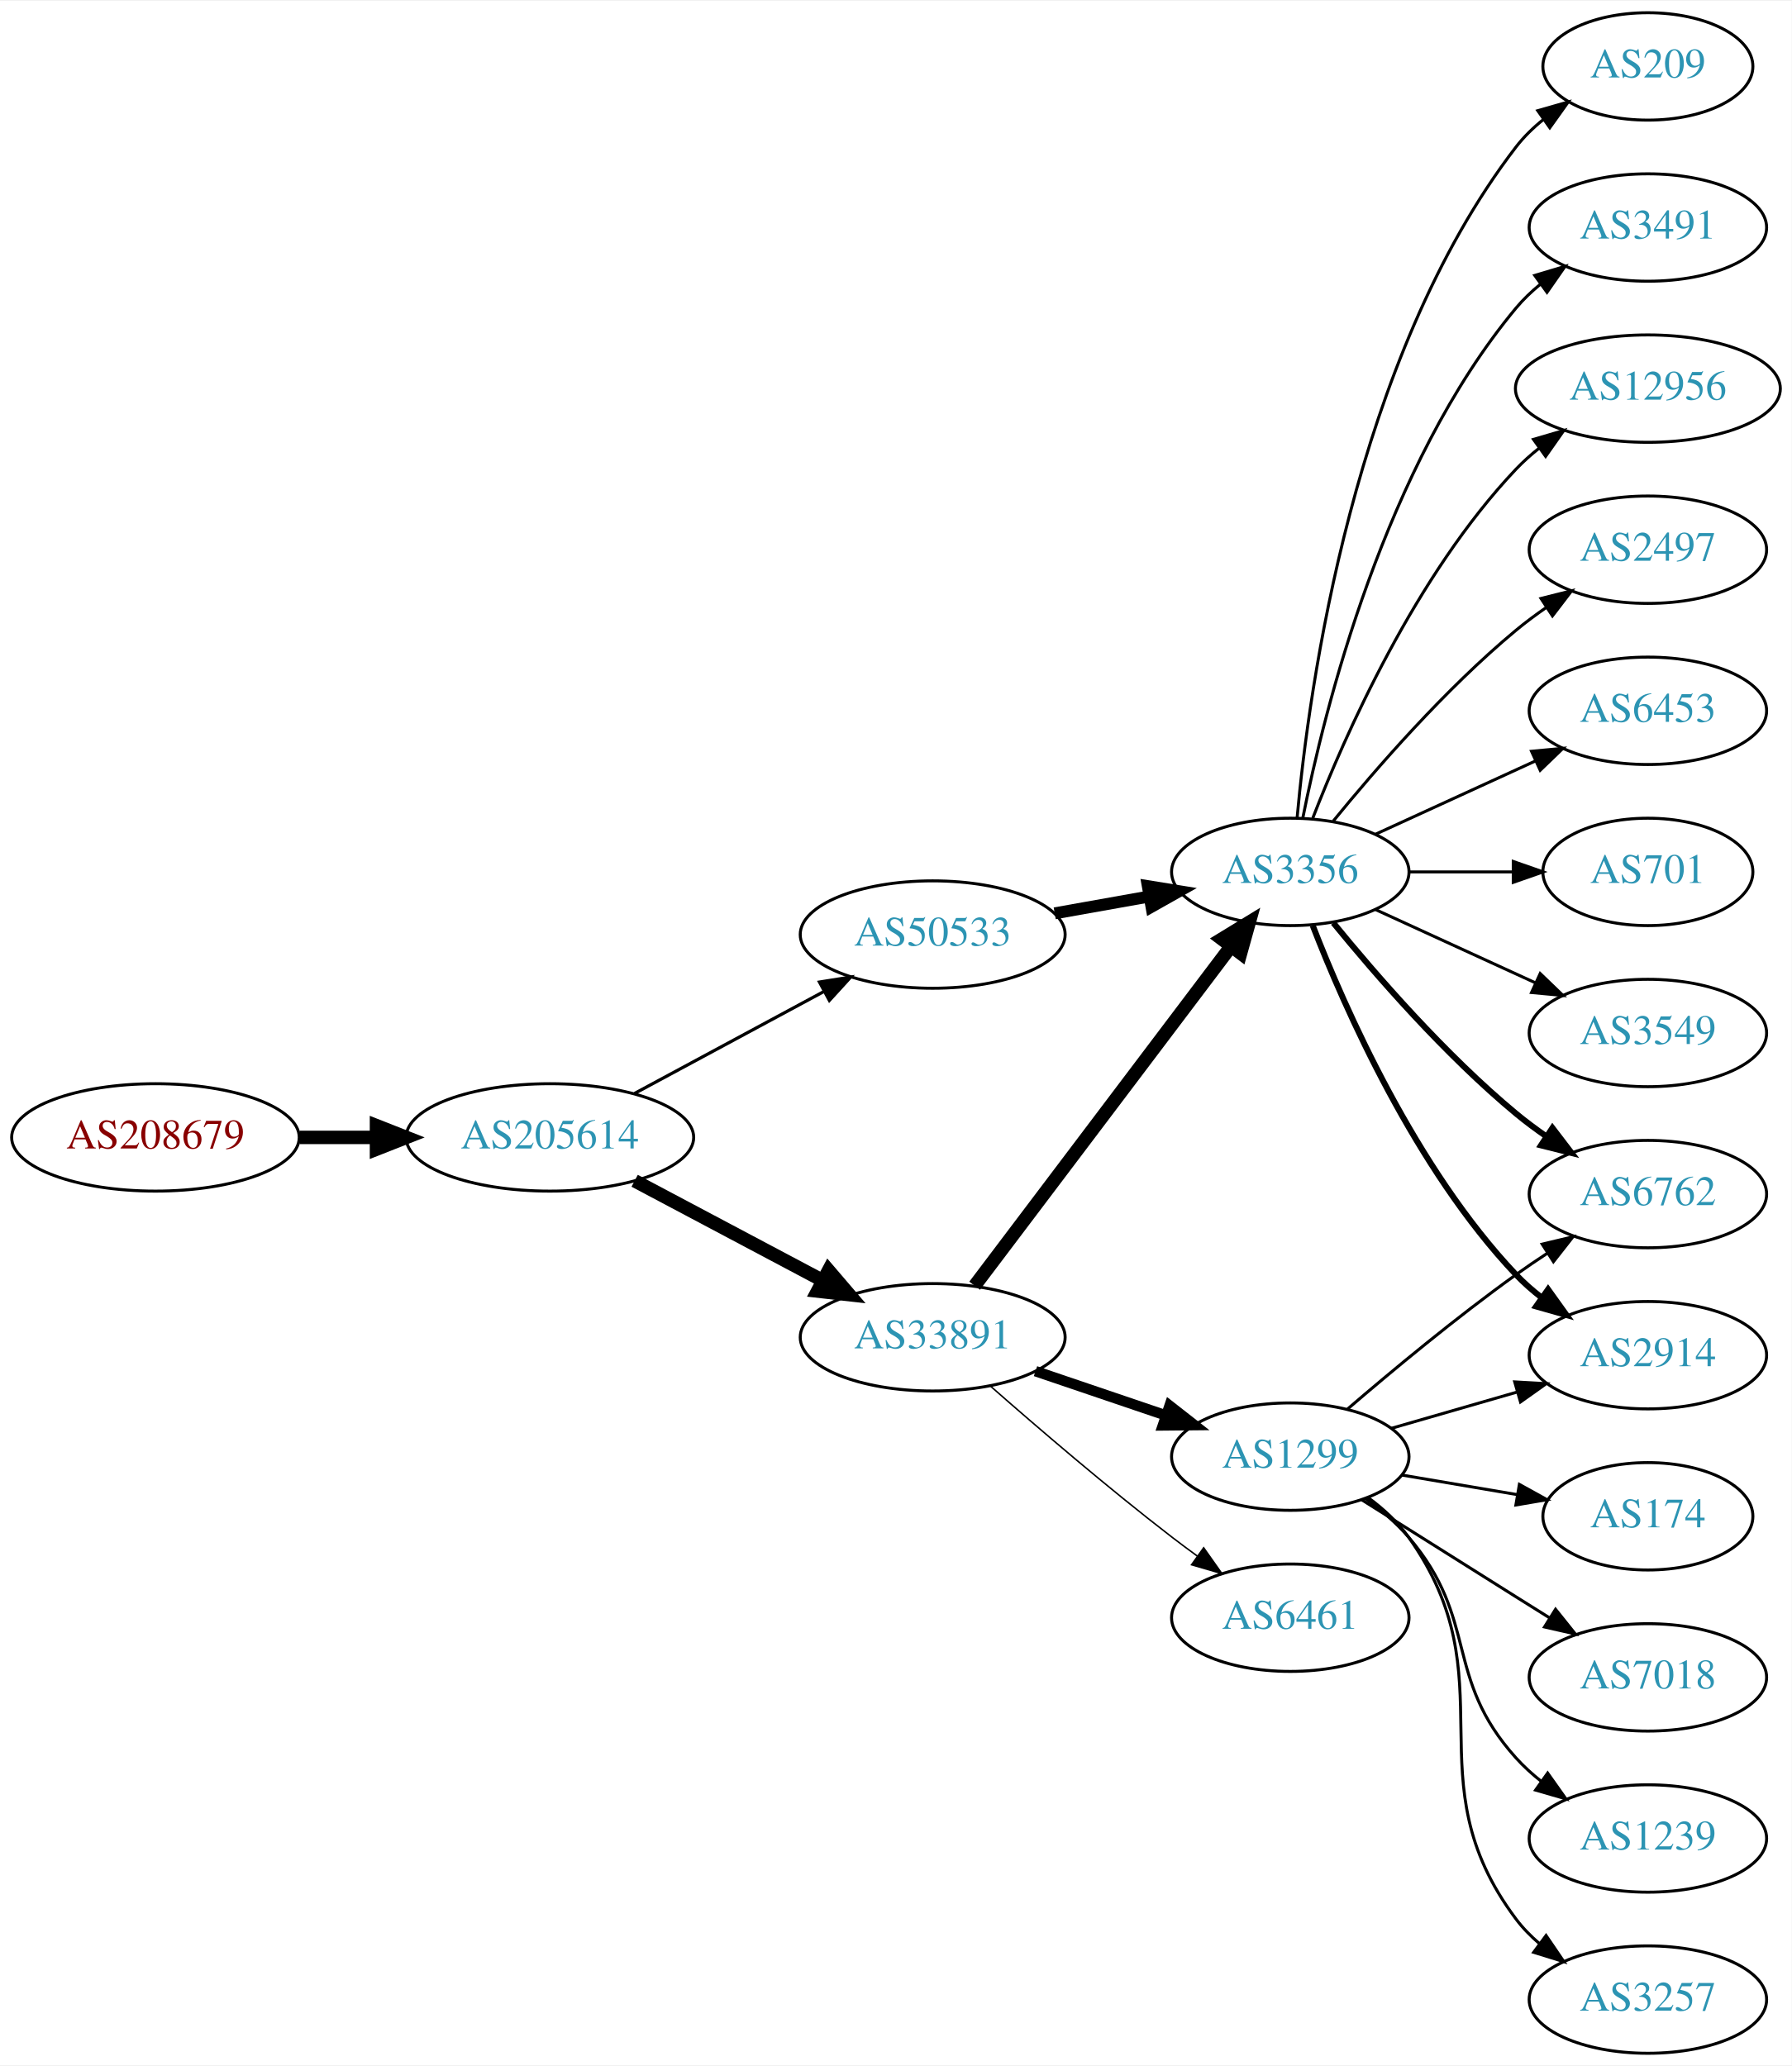
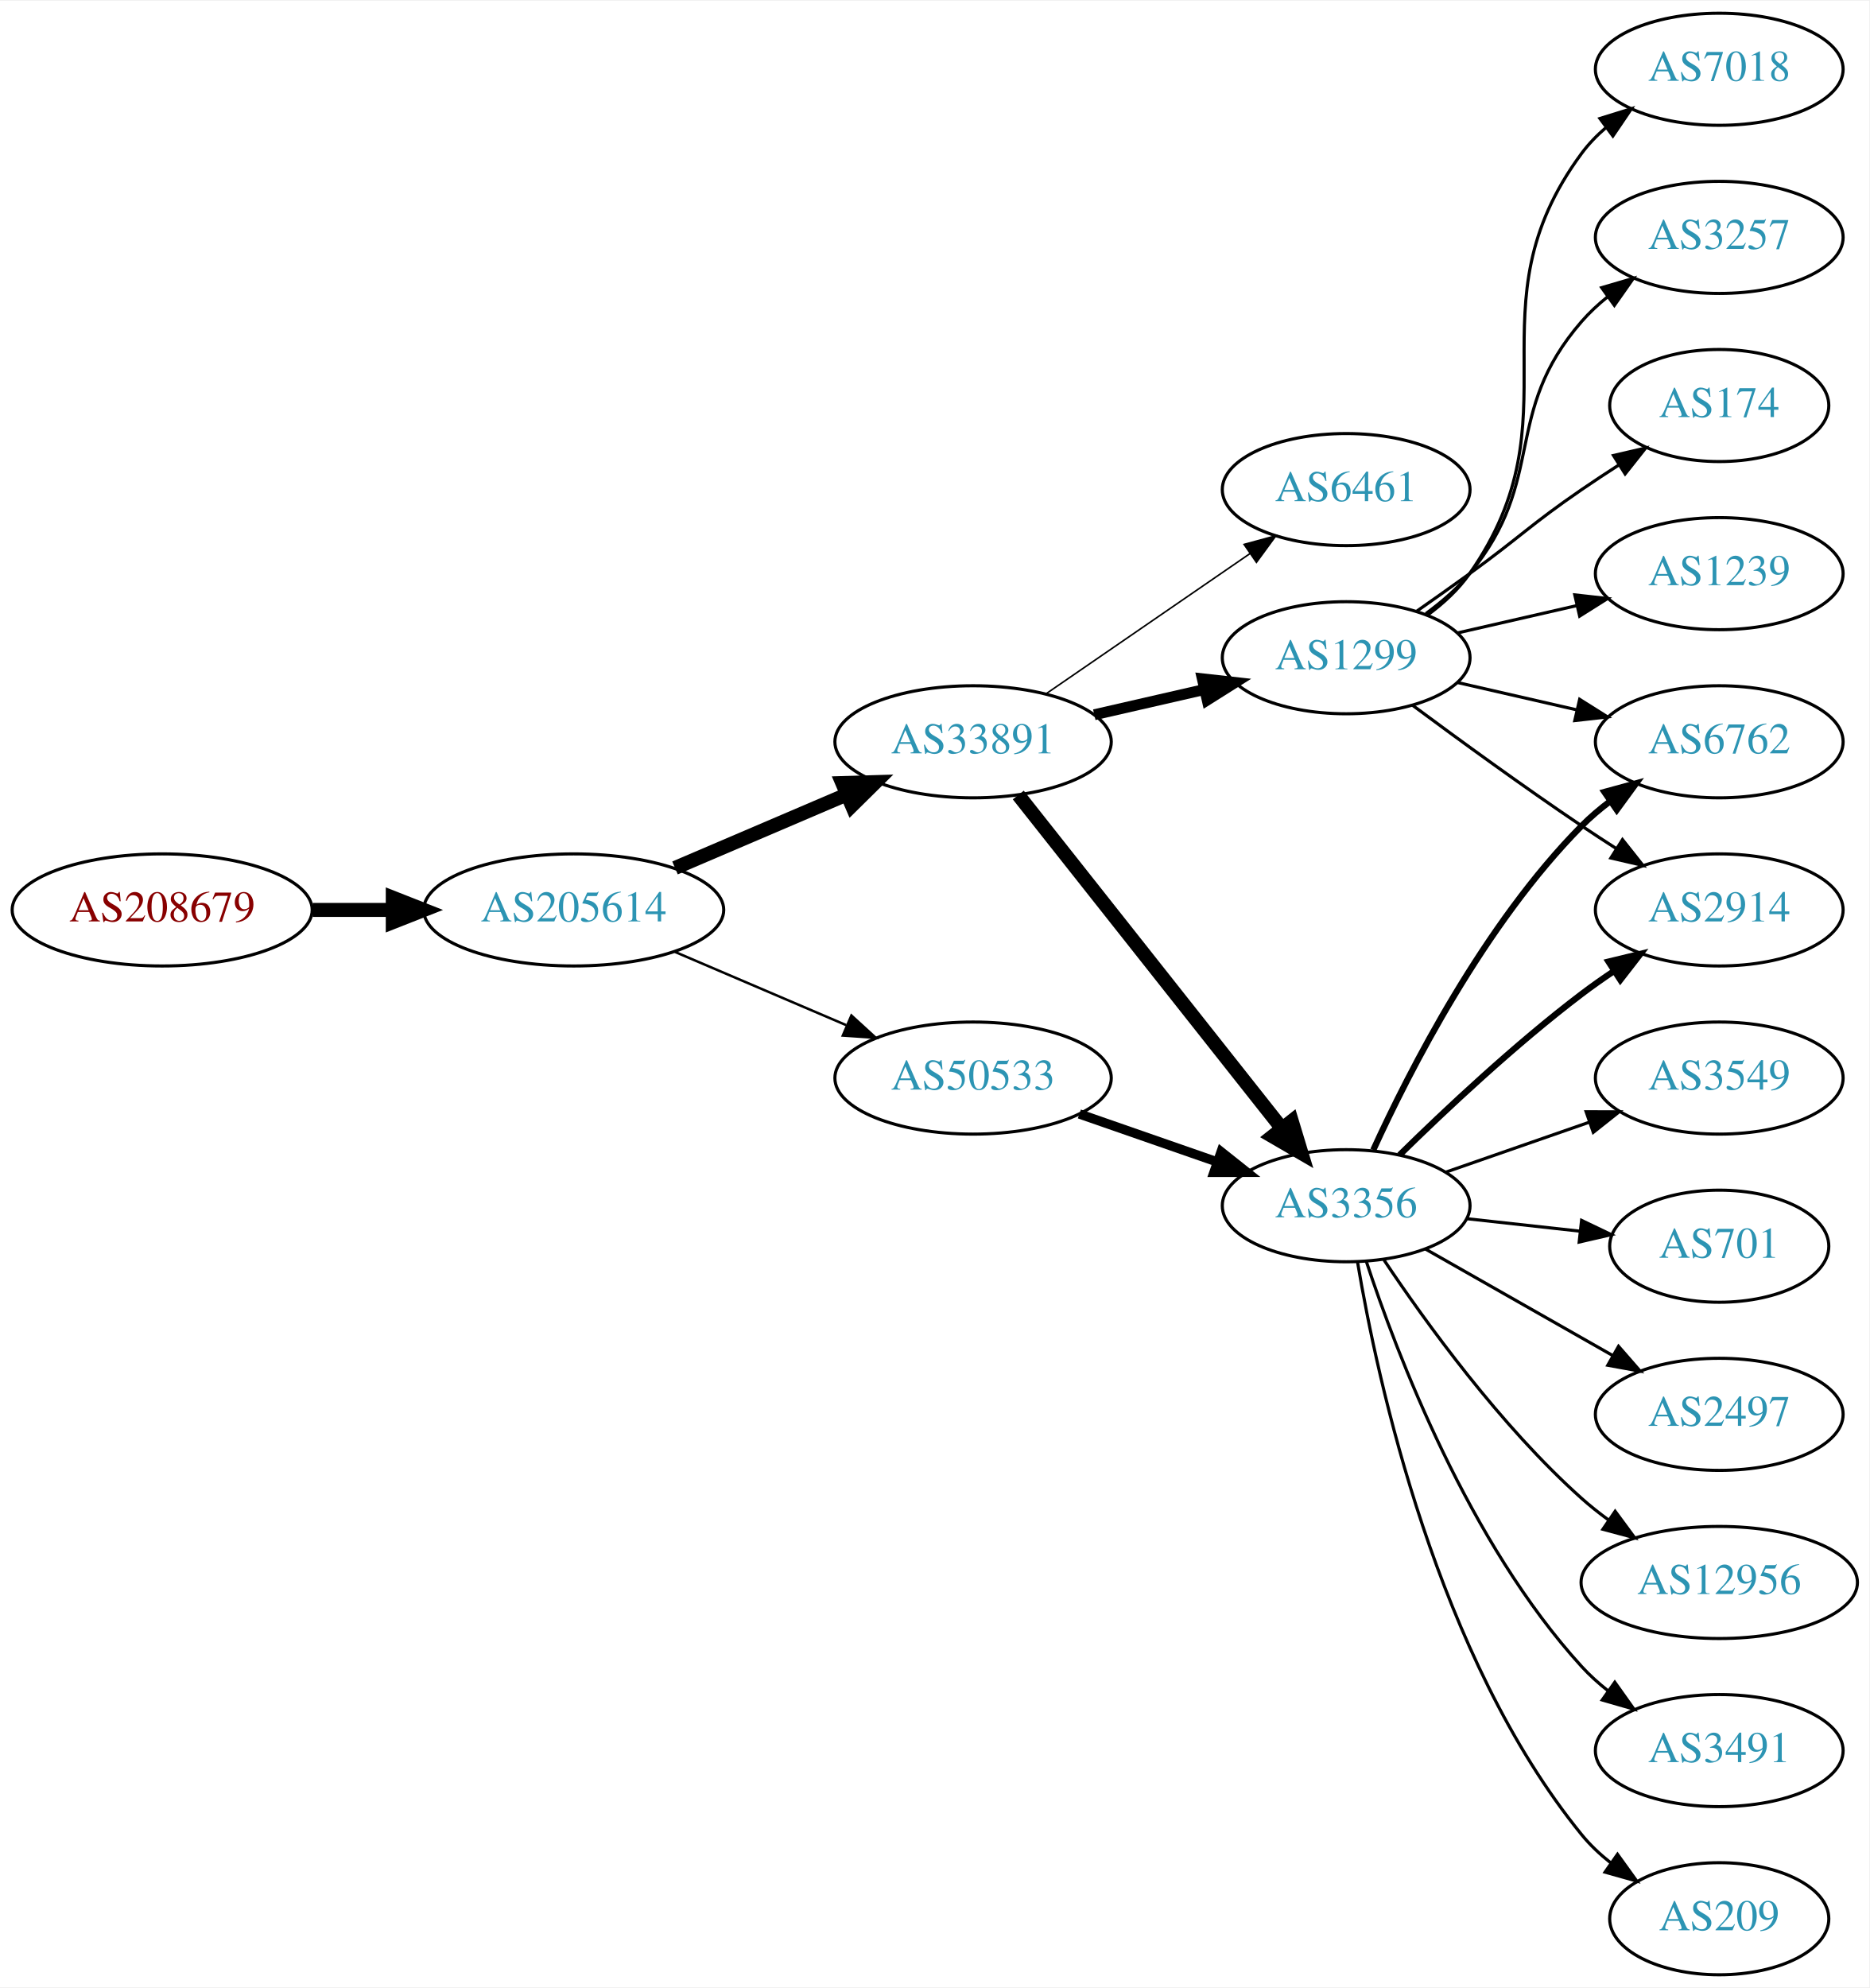
- <svg xmlns="http://www.w3.org/2000/svg" xmlns:xlink="http://www.w3.org/1999/xlink" width="600pt" height="692pt" viewBox="0.00 0.00 600.46 692.00">
-   <g id="graph0" class="graph" transform="scale(1 1) rotate(0) translate(4 688)">
-     <polygon fill="white" stroke="none" points="-4,4 -4,-688 596.46,-688 596.46,4 -4,4" />
+ <svg xmlns="http://www.w3.org/2000/svg" xmlns:xlink="http://www.w3.org/1999/xlink" width="600pt" height="638pt" viewBox="0.00 0.00 600.46 638.00">
+   <g id="graph0" class="graph" transform="scale(1 1) rotate(0) translate(4 634)">
+     <polygon fill="white" stroke="none" points="-4,4 -4,-634 596.46,-634 596.46,4 -4,4" />
    <g id="node1" class="node">
      <g id="a_node1">
        <a xlink:href="/asn/208679" xlink:title="AS208679 ~ ML11 systems &amp; services GmbH [AT]">
-           <ellipse fill="#ffffff" stroke="black" cx="48.096" cy="-307" rx="48.192" ry="18" />
-           <text text-anchor="middle" x="48.096" y="-303.3" font-family="Times,serif" font-size="14.00" fill="#880000">AS208679</text>
+           <ellipse fill="#ffffff" stroke="black" cx="48.096" cy="-342" rx="48.192" ry="18" />
+           <text text-anchor="middle" x="48.096" y="-338.3" font-family="Times,serif" font-size="14.00" fill="#880000">AS208679</text>
        </a>
      </g>
    </g>
    <g id="node2" class="node">
      <g id="a_node2">
        <a xlink:href="/asn/205614" xlink:title="AS205614 ~ Medialine EuroTrade AG [DE]">
-           <ellipse fill="#ffffff" stroke="black" cx="180.287" cy="-307" rx="48.192" ry="18" />
-           <text text-anchor="middle" x="180.287" y="-303.3" font-family="Times,serif" font-size="14.00" fill="#2c94b3">AS205614</text>
+           <ellipse fill="#ffffff" stroke="black" cx="180.287" cy="-342" rx="48.192" ry="18" />
+           <text text-anchor="middle" x="180.287" y="-338.3" font-family="Times,serif" font-size="14.00" fill="#2c94b3">AS205614</text>
        </a>
      </g>
    </g>
    <g id="edge1" class="edge">
-       <path fill="none" stroke="black" stroke-width="4.5" d="M96.466,-307C104.736,-307 113.42,-307 121.924,-307" />
-       <polygon fill="black" stroke="black" stroke-width="4.5" points="122.17,-310.938 132.17,-307 122.17,-303.063 122.17,-310.938" />
+       <path fill="none" stroke="black" stroke-width="4.5" d="M96.466,-342C104.736,-342 113.42,-342 121.924,-342" />
+       <polygon fill="black" stroke="black" stroke-width="4.5" points="122.17,-345.938 132.17,-342 122.17,-338.063 122.17,-345.938" />
    </g>
    <g id="node3" class="node">
      <g id="a_node3">
        <a xlink:href="/asn/33891" xlink:title="AS33891 ~ CORE-BACKBONE GMBH GLOBAL NETWORK [DE]">
-           <ellipse fill="#ffffff" stroke="black" cx="308.579" cy="-240" rx="44.393" ry="18" />
-           <text text-anchor="middle" x="308.579" y="-236.3" font-family="Times,serif" font-size="14.00" fill="#2c94b3">AS33891</text>
+           <ellipse fill="#ffffff" stroke="black" cx="308.579" cy="-396" rx="44.393" ry="18" />
+           <text text-anchor="middle" x="308.579" y="-392.3" font-family="Times,serif" font-size="14.00" fill="#2c94b3">AS33891</text>
        </a>
      </g>
    </g>
    <g id="edge2" class="edge">
-       <path fill="none" stroke="black" stroke-width="4.5" d="M208.691,-292.462C227.186,-282.65 251.782,-269.601 271.817,-258.972" />
-       <polygon fill="black" stroke="black" stroke-width="4.5" points="273.674,-262.444 280.663,-254.279 269.984,-255.488 273.674,-262.444" />
+       <path fill="none" stroke="black" stroke-width="4.5" d="M212.83,-355.487C229.474,-362.604 250.065,-371.408 267.795,-378.989" />
+       <polygon fill="black" stroke="black" stroke-width="4.5" points="266.565,-382.745 277.308,-383.057 269.661,-375.505 266.565,-382.745" />
    </g>
    <g id="node4" class="node">
      <g id="a_node4">
        <a xlink:href="/asn/50533" xlink:title="AS50533 ~ ITENOS GmbH [DE]">
-           <ellipse fill="#ffffff" stroke="black" cx="308.579" cy="-375" rx="44.393" ry="18" />
-           <text text-anchor="middle" x="308.579" y="-371.3" font-family="Times,serif" font-size="14.00" fill="#2c94b3">AS50533</text>
+           <ellipse fill="#ffffff" stroke="black" cx="308.579" cy="-288" rx="44.393" ry="18" />
+           <text text-anchor="middle" x="308.579" y="-284.3" font-family="Times,serif" font-size="14.00" fill="#2c94b3">AS50533</text>
        </a>
      </g>
    </g>
    <g id="edge3" class="edge">
-       <path fill="none" stroke="black" stroke-width="1.059" d="M208.691,-321.755C227.312,-331.782 252.117,-345.137 272.225,-355.964" />
-       <polygon fill="black" stroke="black" stroke-width="1.059" points="270.63,-359.081 281.094,-360.74 273.949,-352.917 270.63,-359.081" />
+       <path fill="none" stroke="black" stroke-width="0.794" d="M212.83,-328.513C229.474,-321.396 250.065,-312.592 267.795,-305.011" />
+       <polygon fill="black" stroke="black" stroke-width="0.794" points="269.489,-308.093 277.308,-300.943 266.737,-301.657 269.489,-308.093" />
    </g>
    <g id="node5" class="node">
      <g id="a_node5">
-         <a xlink:href="/asn/3356" xlink:title="AS3356 ~ Level 3 Parent, LLC [US]">
-           <ellipse fill="#ffffff" stroke="black" cx="428.422" cy="-396" rx="39.794" ry="18" />
-           <text text-anchor="middle" x="428.422" y="-392.3" font-family="Times,serif" font-size="14.00" fill="#2c94b3">AS3356</text>
+         <a xlink:href="/asn/1299" xlink:title="AS1299 ~ Telia Carrier [EU]">
+           <ellipse fill="#ffffff" stroke="black" cx="428.422" cy="-423" rx="39.794" ry="18" />
+           <text text-anchor="middle" x="428.422" y="-419.3" font-family="Times,serif" font-size="14.00" fill="#2c94b3">AS1299</text>
        </a>
      </g>
    </g>
    <g id="edge4" class="edge">
-       <path fill="none" stroke="black" stroke-width="4.5" d="M322.64,-257.291C343.455,-284.845 384.252,-338.852 408.34,-370.739" />
-       <polygon fill="black" stroke="black" stroke-width="4.5" points="405.49,-373.5 414.66,-379.106 411.774,-368.753 405.49,-373.5" />
+       <path fill="none" stroke="black" stroke-width="3.5" d="M347.514,-404.692C358.754,-407.267 371.167,-410.111 382.79,-412.774" />
+       <polygon fill="black" stroke="black" stroke-width="3.5" points="382.223,-416.235 392.752,-415.057 383.786,-409.412 382.223,-416.235" />
    </g>
    <g id="node6" class="node">
      <g id="a_node6">
-         <a xlink:href="/asn/1299" xlink:title="AS1299 ~ Telia Carrier [EU]">
-           <ellipse fill="#ffffff" stroke="black" cx="428.422" cy="-200" rx="39.794" ry="18" />
-           <text text-anchor="middle" x="428.422" y="-196.3" font-family="Times,serif" font-size="14.00" fill="#2c94b3">AS1299</text>
+         <a xlink:href="/asn/3356" xlink:title="AS3356 ~ Level 3 Parent, LLC [US]">
+           <ellipse fill="#ffffff" stroke="black" cx="428.422" cy="-247" rx="39.794" ry="18" />
+           <text text-anchor="middle" x="428.422" y="-243.3" font-family="Times,serif" font-size="14.00" fill="#2c94b3">AS3356</text>
        </a>
      </g>
    </g>
    <g id="edge5" class="edge">
-       <path fill="none" stroke="black" stroke-width="3.5" d="M343.033,-228.645C356.633,-224.028 372.476,-218.651 386.737,-213.81" />
-       <polygon fill="black" stroke="black" stroke-width="3.5" points="387.966,-217.089 396.31,-210.56 385.716,-210.46 387.966,-217.089" />
+       <path fill="none" stroke="black" stroke-width="4.5" d="M323.097,-378.908C343.875,-352.636 383.766,-302.198 407.748,-271.875" />
+       <polygon fill="black" stroke="black" stroke-width="4.5" points="410.946,-274.179 414.061,-263.893 404.77,-269.294 410.946,-274.179" />
    </g>
    <g id="node7" class="node">
      <g id="a_node7">
        <a xlink:href="/asn/6461" xlink:title="AS6461 ~ Zayo Bandwidth [US]">
-           <ellipse fill="#ffffff" stroke="black" cx="428.422" cy="-146" rx="39.794" ry="18" />
-           <text text-anchor="middle" x="428.422" y="-142.3" font-family="Times,serif" font-size="14.00" fill="#2c94b3">AS6461</text>
+           <ellipse fill="#ffffff" stroke="black" cx="428.422" cy="-477" rx="39.794" ry="18" />
+           <text text-anchor="middle" x="428.422" y="-473.3" font-family="Times,serif" font-size="14.00" fill="#2c94b3">AS6461</text>
        </a>
      </g>
    </g>
    <g id="edge6" class="edge">
-       <path fill="none" stroke="black" stroke-width="0.5" d="M328.058,-223.527C343.857,-209.648 367.368,-189.477 388.775,-173 391.517,-170.889 394.408,-168.739 397.323,-166.62" />
-       <polygon fill="black" stroke="black" stroke-width="0.5" points="399.39,-169.445 405.501,-160.791 395.327,-163.745 399.39,-169.445" />
-     </g>
-     <g id="edge22" class="edge">
-       <path fill="none" stroke="black" stroke-width="4" d="M349.475,-382.11C359.696,-383.931 370.773,-385.905 381.281,-387.777" />
-       <polygon fill="black" stroke="black" stroke-width="4" points="380.675,-391.225 391.134,-389.533 381.903,-384.333 380.675,-391.225" />
+       <path fill="none" stroke="black" stroke-width="0.5" d="M332.022,-411.426C350.603,-424.198 377.164,-442.455 397.543,-456.463" />
+       <polygon fill="black" stroke="black" stroke-width="0.5" points="395.634,-459.398 405.858,-462.178 399.599,-453.629 395.634,-459.398" />
+     </g>
+     <g id="edge21" class="edge">
+       <path fill="none" stroke="black" stroke-width="3" d="M342.718,-276.47C356.436,-271.698 372.475,-266.117 386.885,-261.104" />
+       <polygon fill="black" stroke="black" stroke-width="3" points="388.257,-264.332 396.551,-257.74 385.956,-257.721 388.257,-264.332" />
+     </g>
+     <g id="node10" class="node">
+       <g id="a_node10">
+         <a xlink:href="/asn/6762" xlink:title="AS6762 ~ TELECOM ITALIA SPARKLE S.p.A. [IT]">
+           <ellipse fill="#ffffff" stroke="black" cx="548.264" cy="-396" rx="39.794" ry="18" />
+           <text text-anchor="middle" x="548.264" y="-392.3" font-family="Times,serif" font-size="14.00" fill="#2c94b3">AS6762</text>
+         </a>
+       </g>
+     </g>
+     <g id="edge15" class="edge">
+       <path fill="none" stroke="black" d="M464.141,-415.045C476.141,-412.296 489.762,-409.175 502.454,-406.267" />
+       <polygon fill="black" stroke="black" points="503.42,-409.636 512.386,-403.991 501.857,-402.813 503.42,-409.636" />
+     </g>
+     <g id="node13" class="node">
+       <g id="a_node13">
+         <a xlink:href="/asn/2914" xlink:title="AS2914 ~ NTT America, Inc. [US]">
+           <ellipse fill="#ffffff" stroke="black" cx="548.264" cy="-342" rx="39.794" ry="18" />
+           <text text-anchor="middle" x="548.264" y="-338.3" font-family="Times,serif" font-size="14.00" fill="#2c94b3">AS2914</text>
+         </a>
+       </g>
+     </g>
+     <g id="edge17" class="edge">
+       <path fill="none" stroke="black" d="M449.752,-407.723C464.614,-396.696 485.359,-381.593 504.068,-369 507.617,-366.611 511.367,-364.161 515.116,-361.758" />
+       <polygon fill="black" stroke="black" points="517.184,-364.591 523.764,-356.288 513.442,-358.675 517.184,-364.591" />
+     </g>
+     <g id="node16" class="node">
+       <g id="a_node16">
+         <a xlink:href="/asn/7018" xlink:title="AS7018 ~ AT&amp;T Services, Inc. [US]">
+           <ellipse fill="#ffffff" stroke="black" cx="548.264" cy="-612" rx="39.794" ry="18" />
+           <text text-anchor="middle" x="548.264" y="-608.3" font-family="Times,serif" font-size="14.00" fill="#2c94b3">AS7018</text>
+         </a>
+       </g>
+     </g>
+     <g id="edge16" class="edge">
+       <path fill="none" stroke="black" d="M454.581,-436.716C459.645,-440.455 464.501,-444.904 468.068,-450 503.682,-500.869 467.165,-535.059 504.068,-585 506.302,-588.023 508.984,-590.786 511.905,-593.293" />
+       <polygon fill="black" stroke="black" points="509.931,-596.186 520.049,-599.331 514.1,-590.563 509.931,-596.186" />
+     </g>
+     <g id="node17" class="node">
+       <g id="a_node17">
+         <a xlink:href="/asn/3257" xlink:title="AS3257 ~ GTT [DE]">
+           <ellipse fill="#ffffff" stroke="black" cx="548.264" cy="-558" rx="39.794" ry="18" />
+           <text text-anchor="middle" x="548.264" y="-554.3" font-family="Times,serif" font-size="14.00" fill="#2c94b3">AS3257</text>
+         </a>
+       </g>
+     </g>
+     <g id="edge18" class="edge">
+       <path fill="none" stroke="black" d="M454.002,-437.156C459.097,-440.872 464.11,-445.201 468.068,-450 493.133,-480.394 478.234,-501.258 504.068,-531 506.533,-533.838 509.37,-536.477 512.387,-538.906" />
+       <polygon fill="black" stroke="black" points="510.498,-541.858 520.665,-544.836 514.574,-536.167 510.498,-541.858" />
+     </g>
+     <g id="node18" class="node">
+       <g id="a_node18">
+         <a xlink:href="/asn/174" xlink:title="AS174 ~ Cogent Communications [US]">
+           <ellipse fill="#ffffff" stroke="black" cx="548.264" cy="-504" rx="35.194" ry="18" />
+           <text text-anchor="middle" x="548.264" y="-500.3" font-family="Times,serif" font-size="14.00" fill="#2c94b3">AS174</text>
+         </a>
+       </g>
+     </g>
+     <g id="edge19" class="edge">
+       <path fill="none" stroke="black" d="M451.179,-438.009C456.713,-441.879 462.632,-446.064 468.068,-450 484.268,-461.729 487.573,-465.689 504.068,-477 507.863,-479.602 511.9,-482.262 515.923,-484.849" />
+       <polygon fill="black" stroke="black" points="514.289,-487.956 524.611,-490.343 518.03,-482.04 514.289,-487.956" />
+     </g>
+     <g id="node19" class="node">
+       <g id="a_node19">
+         <a xlink:href="/asn/1239" xlink:title="AS1239 ~ Sprint [US]">
+           <ellipse fill="#ffffff" stroke="black" cx="548.264" cy="-450" rx="39.794" ry="18" />
+           <text text-anchor="middle" x="548.264" y="-446.3" font-family="Times,serif" font-size="14.00" fill="#2c94b3">AS1239</text>
+         </a>
+       </g>
+     </g>
+     <g id="edge20" class="edge">
+       <path fill="none" stroke="black" d="M464.141,-430.955C476.141,-433.704 489.762,-436.825 502.454,-439.733" />
+       <polygon fill="black" stroke="black" points="501.857,-443.187 512.386,-442.009 503.42,-436.364 501.857,-443.187" />
+     </g>
+     <g id="node8" class="node">
+       <g id="a_node8">
+         <a xlink:href="/asn/3549" xlink:title="AS3549 ~ Level 3 Parent, LLC [US]">
+           <ellipse fill="#ffffff" stroke="black" cx="548.264" cy="-288" rx="39.794" ry="18" />
+           <text text-anchor="middle" x="548.264" y="-284.3" font-family="Times,serif" font-size="14.00" fill="#2c94b3">AS3549</text>
+         </a>
+       </g>
+     </g>
+     <g id="edge7" class="edge">
+       <path fill="none" stroke="black" d="M460.383,-257.772C474.48,-262.677 491.356,-268.548 506.47,-273.807" />
+       <polygon fill="black" stroke="black" points="505.505,-277.177 516.1,-277.157 507.805,-270.566 505.505,-277.177" />
    </g>
    <g id="node9" class="node">
      <g id="a_node9">
-         <a xlink:href="/asn/6762" xlink:title="AS6762 ~ TELECOM ITALIA SPARKLE S.p.A. [IT]">
-           <ellipse fill="#ffffff" stroke="black" cx="548.264" cy="-288" rx="39.794" ry="18" />
-           <text text-anchor="middle" x="548.264" y="-284.3" font-family="Times,serif" font-size="14.00" fill="#2c94b3">AS6762</text>
-         </a>
-       </g>
-     </g>
-     <g id="edge13" class="edge">
-       <path fill="none" stroke="black" stroke-width="2" d="M442.841,-378.935C456.955,-361.625 480.37,-334.655 504.068,-315 507.284,-312.332 510.785,-309.73 514.355,-307.259" />
-       <polygon fill="black" stroke="black" stroke-width="2" points="516.279,-310.183 522.712,-301.764 512.433,-304.334 516.279,-310.183" />
+         <a xlink:href="/asn/701" xlink:title="AS701 ~ UUNET [US]">
+           <ellipse fill="#ffffff" stroke="black" cx="548.264" cy="-234" rx="35.194" ry="18" />
+           <text text-anchor="middle" x="548.264" y="-230.3" font-family="Times,serif" font-size="14.00" fill="#2c94b3">AS701</text>
+         </a>
+       </g>
+     </g>
+     <g id="edge8" class="edge">
+       <path fill="none" stroke="black" d="M467.032,-242.851C478.597,-241.575 491.429,-240.16 503.377,-238.841" />
+       <polygon fill="black" stroke="black" points="504.039,-242.29 513.595,-237.714 503.271,-235.332 504.039,-242.29" />
+     </g>
+     <g id="edge9" class="edge">
+       <path fill="none" stroke="black" stroke-width="2" d="M437.13,-264.902C448.757,-290.357 472.79,-337.422 504.068,-369 506.859,-371.818 509.998,-374.477 513.276,-376.946" />
+       <polygon fill="black" stroke="black" stroke-width="2" points="511.376,-379.887 521.597,-382.677 515.347,-374.122 511.376,-379.887" />
+     </g>
+     <g id="node11" class="node">
+       <g id="a_node11">
+         <a xlink:href="/asn/2497" xlink:title="AS2497 ~ Internet Initiative Japan Inc. [JP]">
+           <ellipse fill="#ffffff" stroke="black" cx="548.264" cy="-180" rx="39.794" ry="18" />
+           <text text-anchor="middle" x="548.264" y="-176.3" font-family="Times,serif" font-size="14.00" fill="#2c94b3">AS2497</text>
+         </a>
+       </g>
+     </g>
+     <g id="edge10" class="edge">
+       <path fill="none" stroke="black" d="M453.839,-233.118C471.298,-223.191 494.999,-209.716 514.159,-198.822" />
+       <polygon fill="black" stroke="black" points="515.915,-201.85 522.878,-193.865 512.455,-195.765 515.915,-201.85" />
    </g>
    <g id="node12" class="node">
      <g id="a_node12">
-         <a xlink:href="/asn/2914" xlink:title="AS2914 ~ NTT America, Inc. [US]">
-           <ellipse fill="#ffffff" stroke="black" cx="548.264" cy="-234" rx="39.794" ry="18" />
-           <text text-anchor="middle" x="548.264" y="-230.3" font-family="Times,serif" font-size="14.00" fill="#2c94b3">AS2914</text>
-         </a>
-       </g>
-     </g>
-     <g id="edge15" class="edge">
-       <path fill="none" stroke="black" stroke-width="2" d="M435.945,-378.006C446.695,-350.272 470.352,-296.571 504.068,-261 506.654,-258.272 509.571,-255.706 512.64,-253.323" />
-       <polygon fill="black" stroke="black" stroke-width="2" points="514.818,-256.07 520.988,-247.457 510.794,-250.342 514.818,-256.07" />
+         <a xlink:href="/asn/12956" xlink:title="AS12956 ~ TELXIUS [ES]">
+           <ellipse fill="#ffffff" stroke="black" cx="548.264" cy="-126" rx="44.393" ry="18" />
+           <text text-anchor="middle" x="548.264" y="-122.3" font-family="Times,serif" font-size="14.00" fill="#2c94b3">AS12956</text>
+         </a>
+       </g>
+     </g>
+     <g id="edge11" class="edge">
+       <path fill="none" stroke="black" d="M440.564,-229.583C453.971,-209.518 477.96,-176.325 504.068,-153 506.721,-150.63 509.606,-148.339 512.585,-146.159" />
+       <polygon fill="black" stroke="black" points="514.826,-148.868 521.116,-140.342 510.882,-143.084 514.826,-148.868" />
+     </g>
+     <g id="edge12" class="edge">
+       <path fill="none" stroke="black" stroke-width="2" d="M445.57,-263.296C460.206,-277.671 482.695,-298.795 504.068,-315 507.398,-317.525 510.97,-320.037 514.582,-322.456" />
+       <polygon fill="black" stroke="black" stroke-width="2" points="512.687,-325.399 522.985,-327.892 516.489,-319.522 512.687,-325.399" />
    </g>
    <g id="node14" class="node">
      <g id="a_node14">
-         <a xlink:href="/asn/6453" xlink:title="AS6453 ~ TATA COMMUNICATIONS (AMERICA) INC [US]">
-           <ellipse fill="#ffffff" stroke="black" cx="548.264" cy="-450" rx="39.794" ry="18" />
-           <text text-anchor="middle" x="548.264" y="-446.3" font-family="Times,serif" font-size="14.00" fill="#2c94b3">AS6453</text>
-         </a>
-       </g>
-     </g>
-     <g id="edge14" class="edge">
-       <path fill="none" stroke="black" d="M457.05,-408.661C473.007,-415.973 493.278,-425.261 510.561,-433.181" />
-       <polygon fill="black" stroke="black" points="509.259,-436.435 519.808,-437.419 512.175,-430.071 509.259,-436.435" />
+         <a xlink:href="/asn/3491" xlink:title="AS3491 ~ PCCW Global, Inc. [US]">
+           <ellipse fill="#ffffff" stroke="black" cx="548.264" cy="-72" rx="39.794" ry="18" />
+           <text text-anchor="middle" x="548.264" y="-68.3" font-family="Times,serif" font-size="14.00" fill="#2c94b3">AS3491</text>
+         </a>
+       </g>
+     </g>
+     <g id="edge13" class="edge">
+       <path fill="none" stroke="black" d="M434.862,-229.204C444.685,-199.4 467.796,-138.753 504.068,-99 506.601,-96.224 509.484,-93.625 512.531,-91.221" />
+       <polygon fill="black" stroke="black" points="514.713,-93.964 520.849,-85.327 510.666,-88.253 514.713,-93.964" />
    </g>
    <g id="node15" class="node">
      <g id="a_node15">
-         <a xlink:href="/asn/701" xlink:title="AS701 ~ UUNET [US]">
-           <ellipse fill="#ffffff" stroke="black" cx="548.264" cy="-396" rx="35.194" ry="18" />
-           <text text-anchor="middle" x="548.264" y="-392.3" font-family="Times,serif" font-size="14.00" fill="#2c94b3">AS701</text>
-         </a>
-       </g>
-     </g>
-     <g id="edge16" class="edge">
-       <path fill="none" stroke="black" d="M468.334,-396C479.421,-396 491.58,-396 502.963,-396" />
-       <polygon fill="black" stroke="black" points="503.145,-399.5 513.145,-396 503.145,-392.5 503.145,-399.5" />
-     </g>
-     <g id="node16" class="node">
-       <g id="a_node16">
-         <a xlink:href="/asn/3549" xlink:title="AS3549 ~ Level 3 Parent, LLC [US]">
-           <ellipse fill="#ffffff" stroke="black" cx="548.264" cy="-342" rx="39.794" ry="18" />
-           <text text-anchor="middle" x="548.264" y="-338.3" font-family="Times,serif" font-size="14.00" fill="#2c94b3">AS3549</text>
-         </a>
-       </g>
-     </g>
-     <g id="edge17" class="edge">
-       <path fill="none" stroke="black" d="M457.05,-383.339C473.007,-376.027 493.278,-366.739 510.561,-358.819" />
-       <polygon fill="black" stroke="black" points="512.175,-361.929 519.808,-354.581 509.259,-355.565 512.175,-361.929" />
-     </g>
-     <g id="node17" class="node">
-       <g id="a_node17">
        <a xlink:href="/asn/209" xlink:title="AS209 ~ CenturyLink Communications, LLC [US]">
-           <ellipse fill="#ffffff" stroke="black" cx="548.264" cy="-666" rx="35.194" ry="18" />
-           <text text-anchor="middle" x="548.264" y="-662.3" font-family="Times,serif" font-size="14.00" fill="#2c94b3">AS209</text>
-         </a>
-       </g>
-     </g>
-     <g id="edge18" class="edge">
-       <path fill="none" stroke="black" d="M430.706,-414.117C434.604,-457.332 449.621,-568.131 504.068,-639 506.674,-642.393 509.838,-645.467 513.256,-648.223" />
-       <polygon fill="black" stroke="black" points="511.359,-651.168 521.547,-654.073 515.394,-645.448 511.359,-651.168" />
-     </g>
-     <g id="node18" class="node">
-       <g id="a_node18">
-         <a xlink:href="/asn/3491" xlink:title="AS3491 ~ PCCW Global, Inc. [US]">
-           <ellipse fill="#ffffff" stroke="black" cx="548.264" cy="-612" rx="39.794" ry="18" />
-           <text text-anchor="middle" x="548.264" y="-608.3" font-family="Times,serif" font-size="14.00" fill="#2c94b3">AS3491</text>
-         </a>
-       </g>
-     </g>
-     <g id="edge19" class="edge">
-       <path fill="none" stroke="black" d="M432.62,-414.073C439.784,-450.141 460.058,-532.125 504.068,-585 506.473,-587.889 509.269,-590.563 512.262,-593.013" />
-       <polygon fill="black" stroke="black" points="510.35,-595.95 520.505,-598.973 514.451,-590.277 510.35,-595.95" />
-     </g>
-     <g id="node19" class="node">
-       <g id="a_node19">
-         <a xlink:href="/asn/12956" xlink:title="AS12956 ~ TELXIUS [ES]">
-           <ellipse fill="#ffffff" stroke="black" cx="548.264" cy="-558" rx="44.393" ry="18" />
-           <text text-anchor="middle" x="548.264" y="-554.3" font-family="Times,serif" font-size="14.00" fill="#2c94b3">AS12956</text>
-         </a>
-       </g>
-     </g>
-     <g id="edge20" class="edge">
-       <path fill="none" stroke="black" d="M435.945,-413.994C446.695,-441.728 470.352,-495.429 504.068,-531 506.452,-533.515 509.119,-535.893 511.925,-538.117" />
-       <polygon fill="black" stroke="black" points="509.918,-540.985 520.087,-543.961 513.994,-535.293 509.918,-540.985" />
-     </g>
-     <g id="node20" class="node">
-       <g id="a_node20">
-         <a xlink:href="/asn/2497" xlink:title="AS2497 ~ Internet Initiative Japan Inc. [JP]">
-           <ellipse fill="#ffffff" stroke="black" cx="548.264" cy="-504" rx="39.794" ry="18" />
-           <text text-anchor="middle" x="548.264" y="-500.3" font-family="Times,serif" font-size="14.00" fill="#2c94b3">AS2497</text>
-         </a>
-       </g>
-     </g>
-     <g id="edge21" class="edge">
-       <path fill="none" stroke="black" d="M442.841,-413.065C456.955,-430.375 480.37,-457.345 504.068,-477 507.284,-479.668 510.785,-482.27 514.355,-484.741" />
-       <polygon fill="black" stroke="black" points="512.433,-487.666 522.712,-490.236 516.279,-481.817 512.433,-487.666" />
-     </g>
-     <g id="node8" class="node">
-       <g id="a_node8">
-         <a xlink:href="/asn/1239" xlink:title="AS1239 ~ Sprint [US]">
-           <ellipse fill="#ffffff" stroke="black" cx="548.264" cy="-72" rx="39.794" ry="18" />
-           <text text-anchor="middle" x="548.264" y="-68.3" font-family="Times,serif" font-size="14.00" fill="#2c94b3">AS1239</text>
-         </a>
-       </g>
-     </g>
-     <g id="edge7" class="edge">
-       <path fill="none" stroke="black" d="M453.478,-186.033C458.714,-182.257 463.922,-177.854 468.068,-173 491.822,-145.189 479.611,-126.194 504.068,-99 506.581,-96.205 509.451,-93.594 512.489,-91.183" />
-       <polygon fill="black" stroke="black" points="514.673,-93.925 520.795,-85.279 510.617,-88.22 514.673,-93.925" />
-     </g>
-     <g id="edge8" class="edge">
-       <path fill="none" stroke="black" d="M447.62,-215.964C462.427,-228.682 484.072,-246.667 504.068,-261 507.464,-263.434 511.079,-265.89 514.714,-268.276" />
-       <polygon fill="black" stroke="black" points="512.836,-271.229 523.145,-273.674 516.611,-265.334 512.836,-271.229" />
-     </g>
-     <g id="node10" class="node">
-       <g id="a_node10">
-         <a xlink:href="/asn/3257" xlink:title="AS3257 ~ GTT [DE]">
-           <ellipse fill="#ffffff" stroke="black" cx="548.264" cy="-18" rx="39.794" ry="18" />
-           <text text-anchor="middle" x="548.264" y="-14.3" font-family="Times,serif" font-size="14.00" fill="#2c94b3">AS3257</text>
-         </a>
-       </g>
-     </g>
-     <g id="edge9" class="edge">
-       <path fill="none" stroke="black" d="M454.53,-186.248C459.597,-182.511 464.466,-178.071 468.068,-173 502.288,-124.82 468.626,-92.289 504.068,-45 506.322,-41.992 509.018,-39.239 511.948,-36.739" />
-       <polygon fill="black" stroke="black" points="514.143,-39.469 520.103,-30.71 509.981,-33.84 514.143,-39.469" />
-     </g>
-     <g id="node11" class="node">
-       <g id="a_node11">
-         <a xlink:href="/asn/174" xlink:title="AS174 ~ Cogent Communications [US]">
-           <ellipse fill="#ffffff" stroke="black" cx="548.264" cy="-180" rx="35.194" ry="18" />
-           <text text-anchor="middle" x="548.264" y="-176.3" font-family="Times,serif" font-size="14.00" fill="#2c94b3">AS174</text>
-         </a>
-       </g>
-     </g>
-     <g id="edge10" class="edge">
-       <path fill="none" stroke="black" d="M465.74,-193.836C478.013,-191.753 491.828,-189.408 504.551,-187.249" />
-       <polygon fill="black" stroke="black" points="505.196,-190.69 514.469,-185.566 504.024,-183.789 505.196,-190.69" />
-     </g>
-     <g id="edge11" class="edge">
-       <path fill="none" stroke="black" d="M462.247,-209.471C475.29,-213.234 490.471,-217.614 504.365,-221.623" />
-       <polygon fill="black" stroke="black" points="503.627,-225.053 514.206,-224.462 505.568,-218.327 503.627,-225.053" />
-     </g>
-     <g id="node13" class="node">
-       <g id="a_node13">
-         <a xlink:href="/asn/7018" xlink:title="AS7018 ~ AT&amp;T Services, Inc. [US]">
-           <ellipse fill="#ffffff" stroke="black" cx="548.264" cy="-126" rx="39.794" ry="18" />
-           <text text-anchor="middle" x="548.264" y="-122.3" font-family="Times,serif" font-size="14.00" fill="#2c94b3">AS7018</text>
-         </a>
-       </g>
-     </g>
-     <g id="edge12" class="edge">
-       <path fill="none" stroke="black" d="M452.278,-185.581C467.047,-176.272 486.684,-163.905 504.068,-153 507.692,-150.726 511.489,-148.348 515.264,-145.986" />
-       <polygon fill="black" stroke="black" points="517.318,-148.829 523.941,-140.559 513.606,-142.894 517.318,-148.829" />
+           <ellipse fill="#ffffff" stroke="black" cx="548.264" cy="-18" rx="35.194" ry="18" />
+           <text text-anchor="middle" x="548.264" y="-14.3" font-family="Times,serif" font-size="14.00" fill="#2c94b3">AS209</text>
+         </a>
+       </g>
+     </g>
+     <g id="edge14" class="edge">
+       <path fill="none" stroke="black" d="M432.081,-228.861C438.436,-190.953 457.58,-102.128 504.068,-45 506.768,-41.682 509.991,-38.653 513.441,-35.924" />
+       <polygon fill="black" stroke="black" points="515.578,-38.7 521.768,-30.102 511.567,-32.964 515.578,-38.7" />
    </g>
  </g>
</svg>
